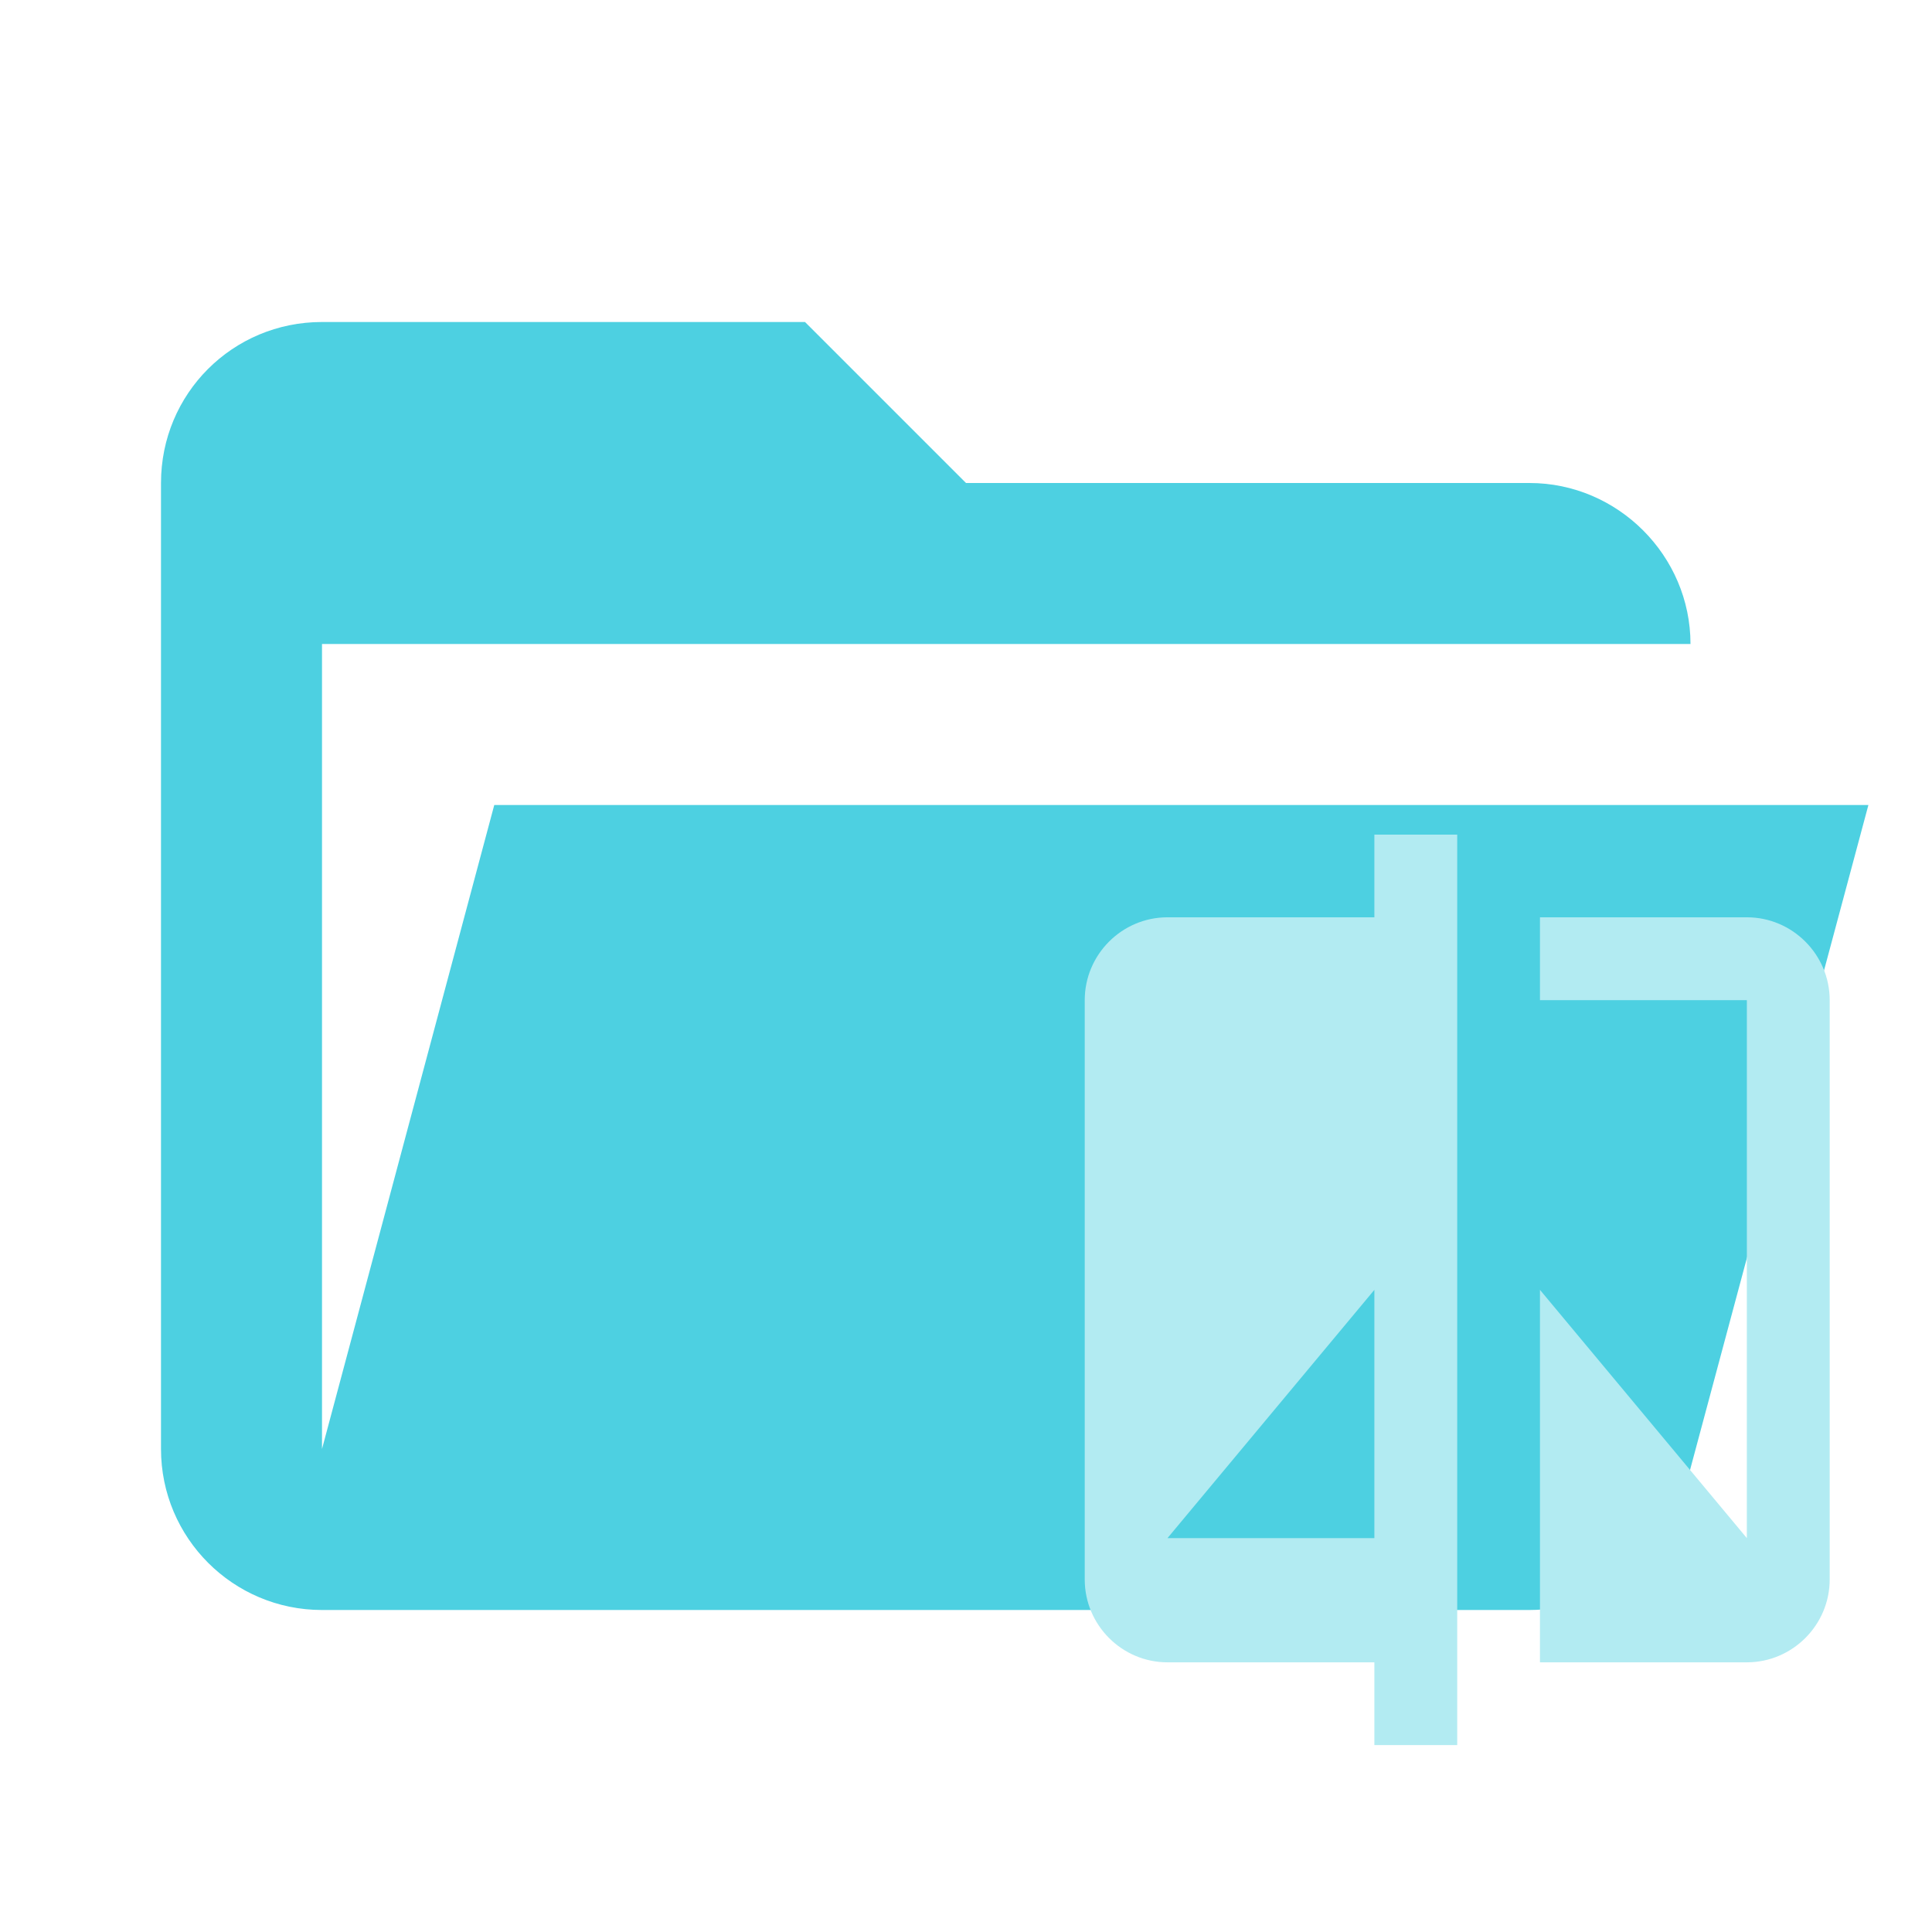
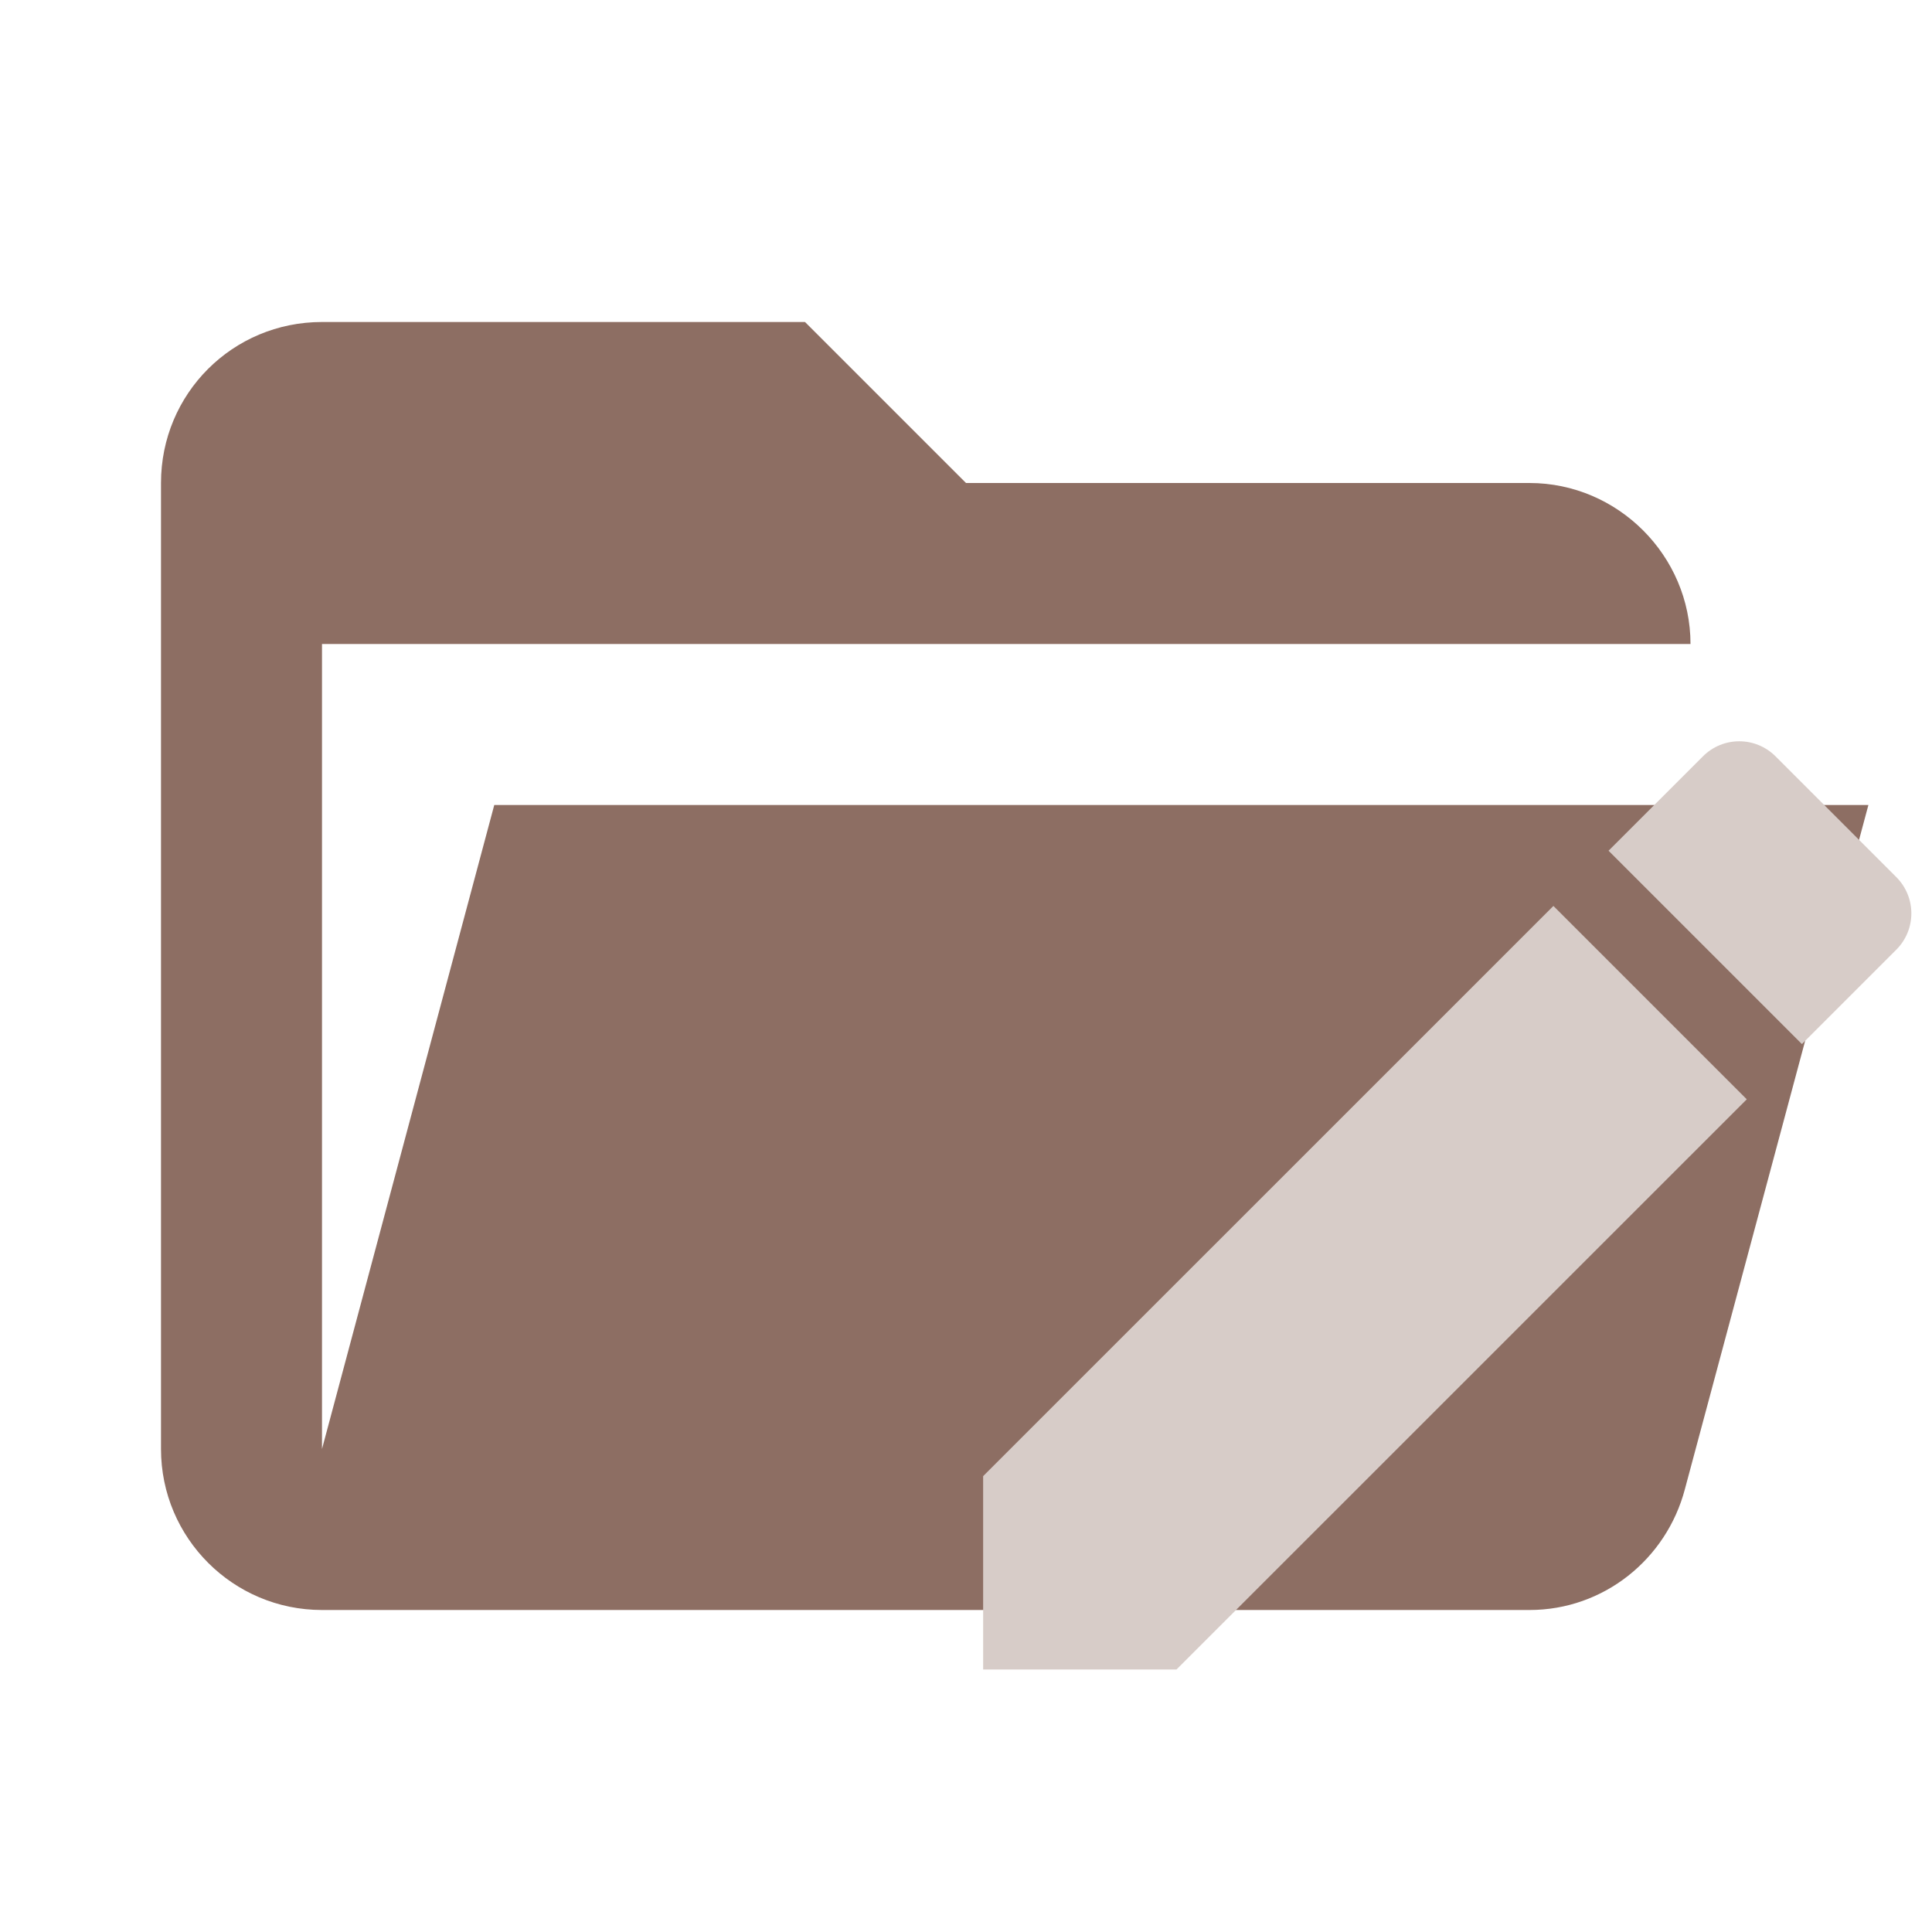
- <svg xmlns="http://www.w3.org/2000/svg" clip-rule="evenodd" fill-rule="evenodd" stroke-linejoin="round" stroke-miterlimit="1.414" viewBox="0 0 24 24">
-   <path d="M19 20H4a2 2 0 0 1-2-2V6c0-1.11.89-2 2-2h6l2 2h7c1.097 0 2 .903 2 2H4v10l2.14-8h17.07l-2.28 8.5c-.23.87-1.01 1.5-1.93 1.5z" fill="#4DD0E1" fill-rule="nonzero" />
-   <path d="M17.073 11.395h-2.57c-.566 0-1.028.463-1.028 1.029v7.197c0 .566.462 1.029 1.028 1.029h2.57v1.028h1.029v-11.31h-1.029zm0 7.712h-2.57l2.57-3.084zm4.628-7.712H19.13v1.029h2.57v6.683l-2.57-3.084v4.627h2.57c.566 0 1.029-.463 1.029-1.029v-7.197c0-.566-.463-1.029-1.028-1.029z" fill="#B2EBF2" />
+ <svg xmlns="http://www.w3.org/2000/svg" clip-rule="evenodd" fill-rule="evenodd" stroke-linejoin="round" stroke-miterlimit="1.414" version="1.1" viewBox="0 0 24 24">
+   <path d="M19 20H4a2 2 0 0 1-2-2V6c0-1.11.89-2 2-2h6l2 2h7c1.097 0 2 .903 2 2H4v10l2.14-8h17.07l-2.28 8.5c-.23.87-1.01 1.5-1.93 1.5z" fill="#4DD0E1" fill-rule="nonzero" style="fill:#8d6e63" />
+   <path d="m12.213 18.337v2.402h2.402l7.084-7.083-2.402-2.402zm11.343-6.539c.25-.25.25-.653 0-.903l-1.499-1.499c-.25-.25-.653-.25-.903 0l-1.172 1.172 2.402 2.402z" style="fill:#d7ccc8;stroke-width:.64" />
</svg>
